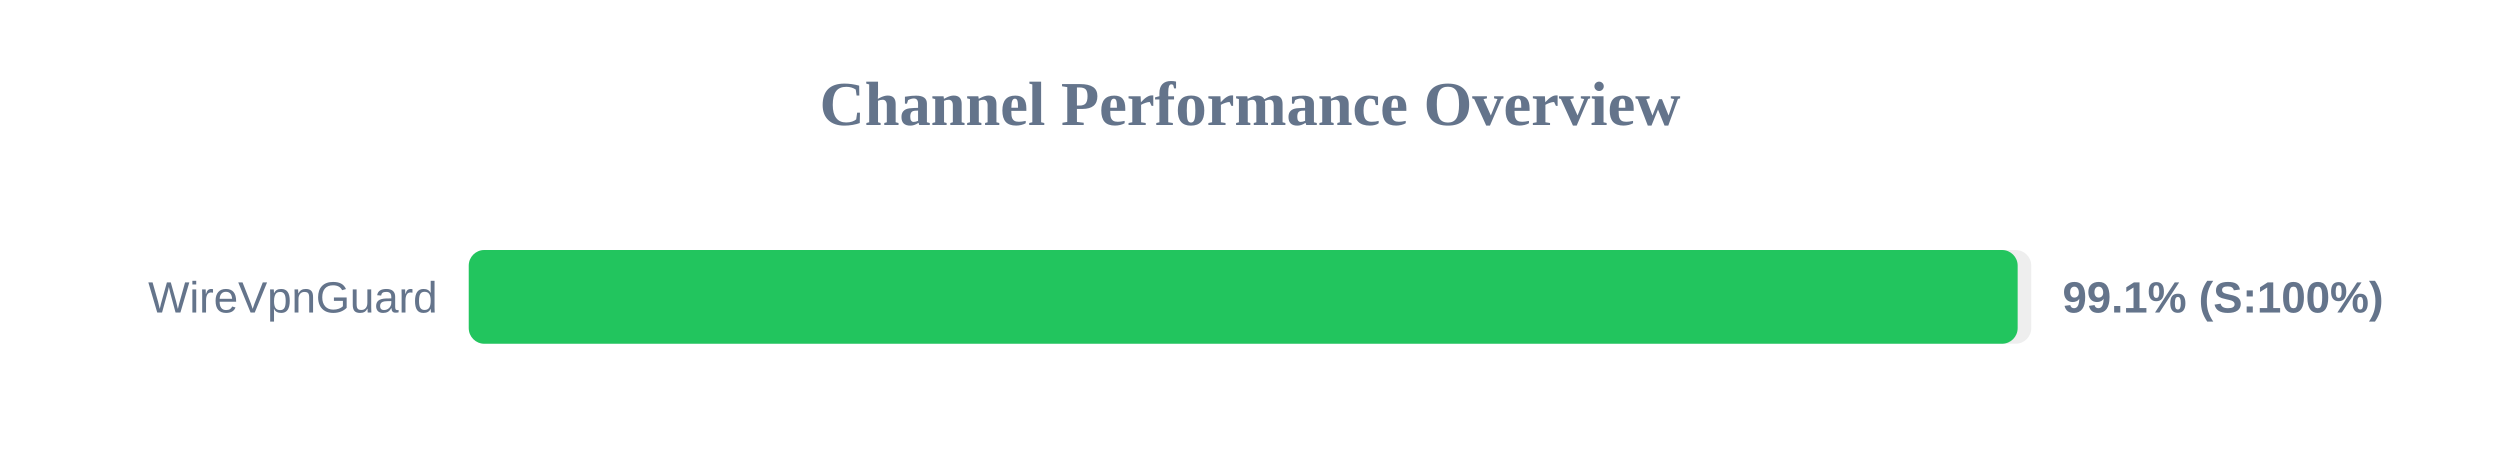
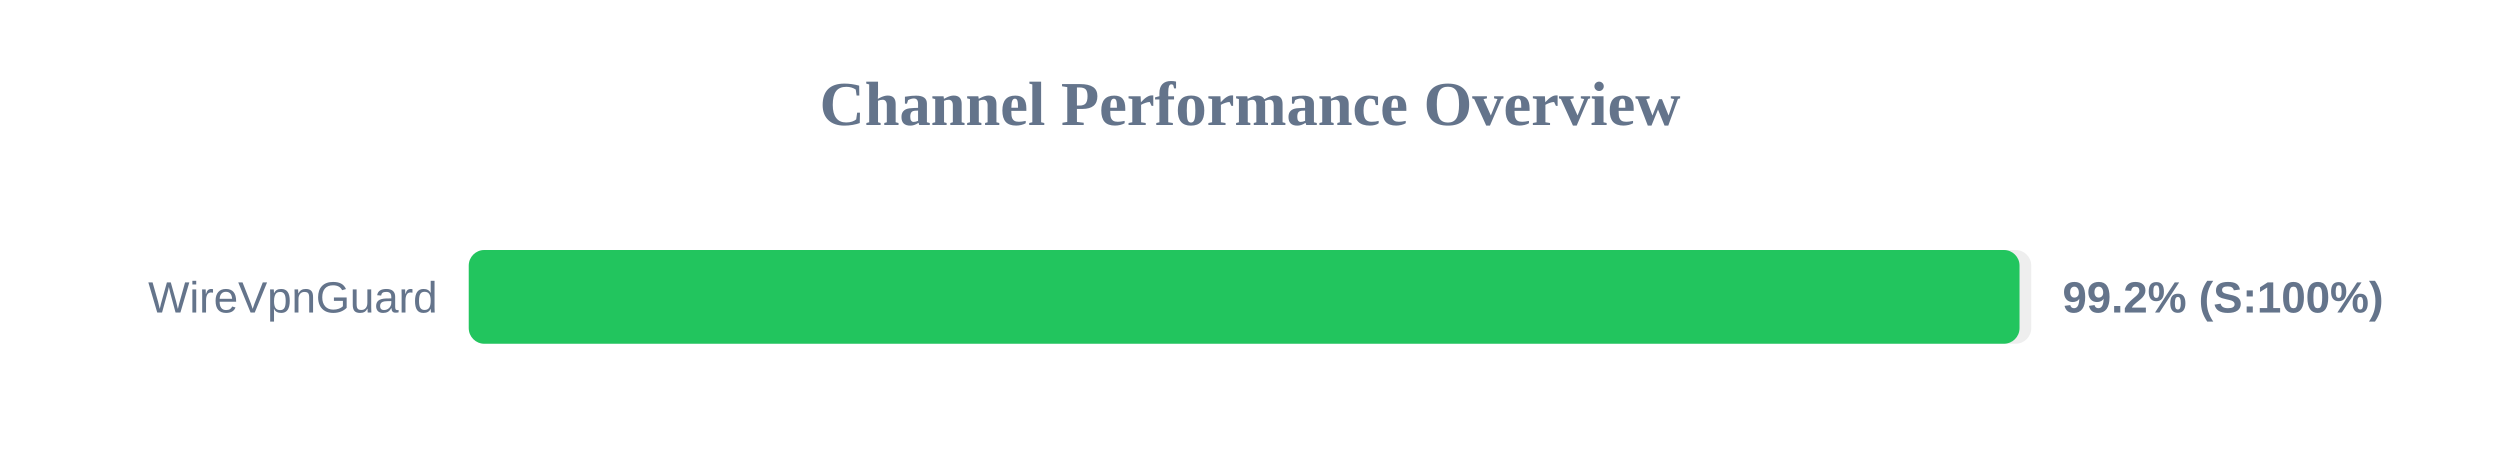
<svg xmlns="http://www.w3.org/2000/svg" width="800" height="150" version="1.1">
  <style>
        .row { font: 14px Arial; fill: #64748b; }
        .score { font: bold 14px Arial; fill: #64748b; }
    </style>
  <text x="400" y="40" text-anchor="middle" font-size="20px" font-weight="bold" fill="#64748b">Channel Performance Overview</text>
  <rect x="150" y="80" width="500" height="30" fill="#eee" rx="5" />
-   <rect x="150" y="80" width="495.65" height="30" fill="#22c55e" rx="5" />
+   <rect x="150" y="80" width="496.25" height="30" fill="#22c55e" rx="5" />
  <text x="140" y="100" text-anchor="end" class="row">WireVpnGuard</text>
-   <text x="660" y="100" text-anchor="start" class="score">99.1% (S:100%)</text>
+   <text x="660" y="100" text-anchor="start" class="score">99.2% (S:100%)</text>
</svg>
